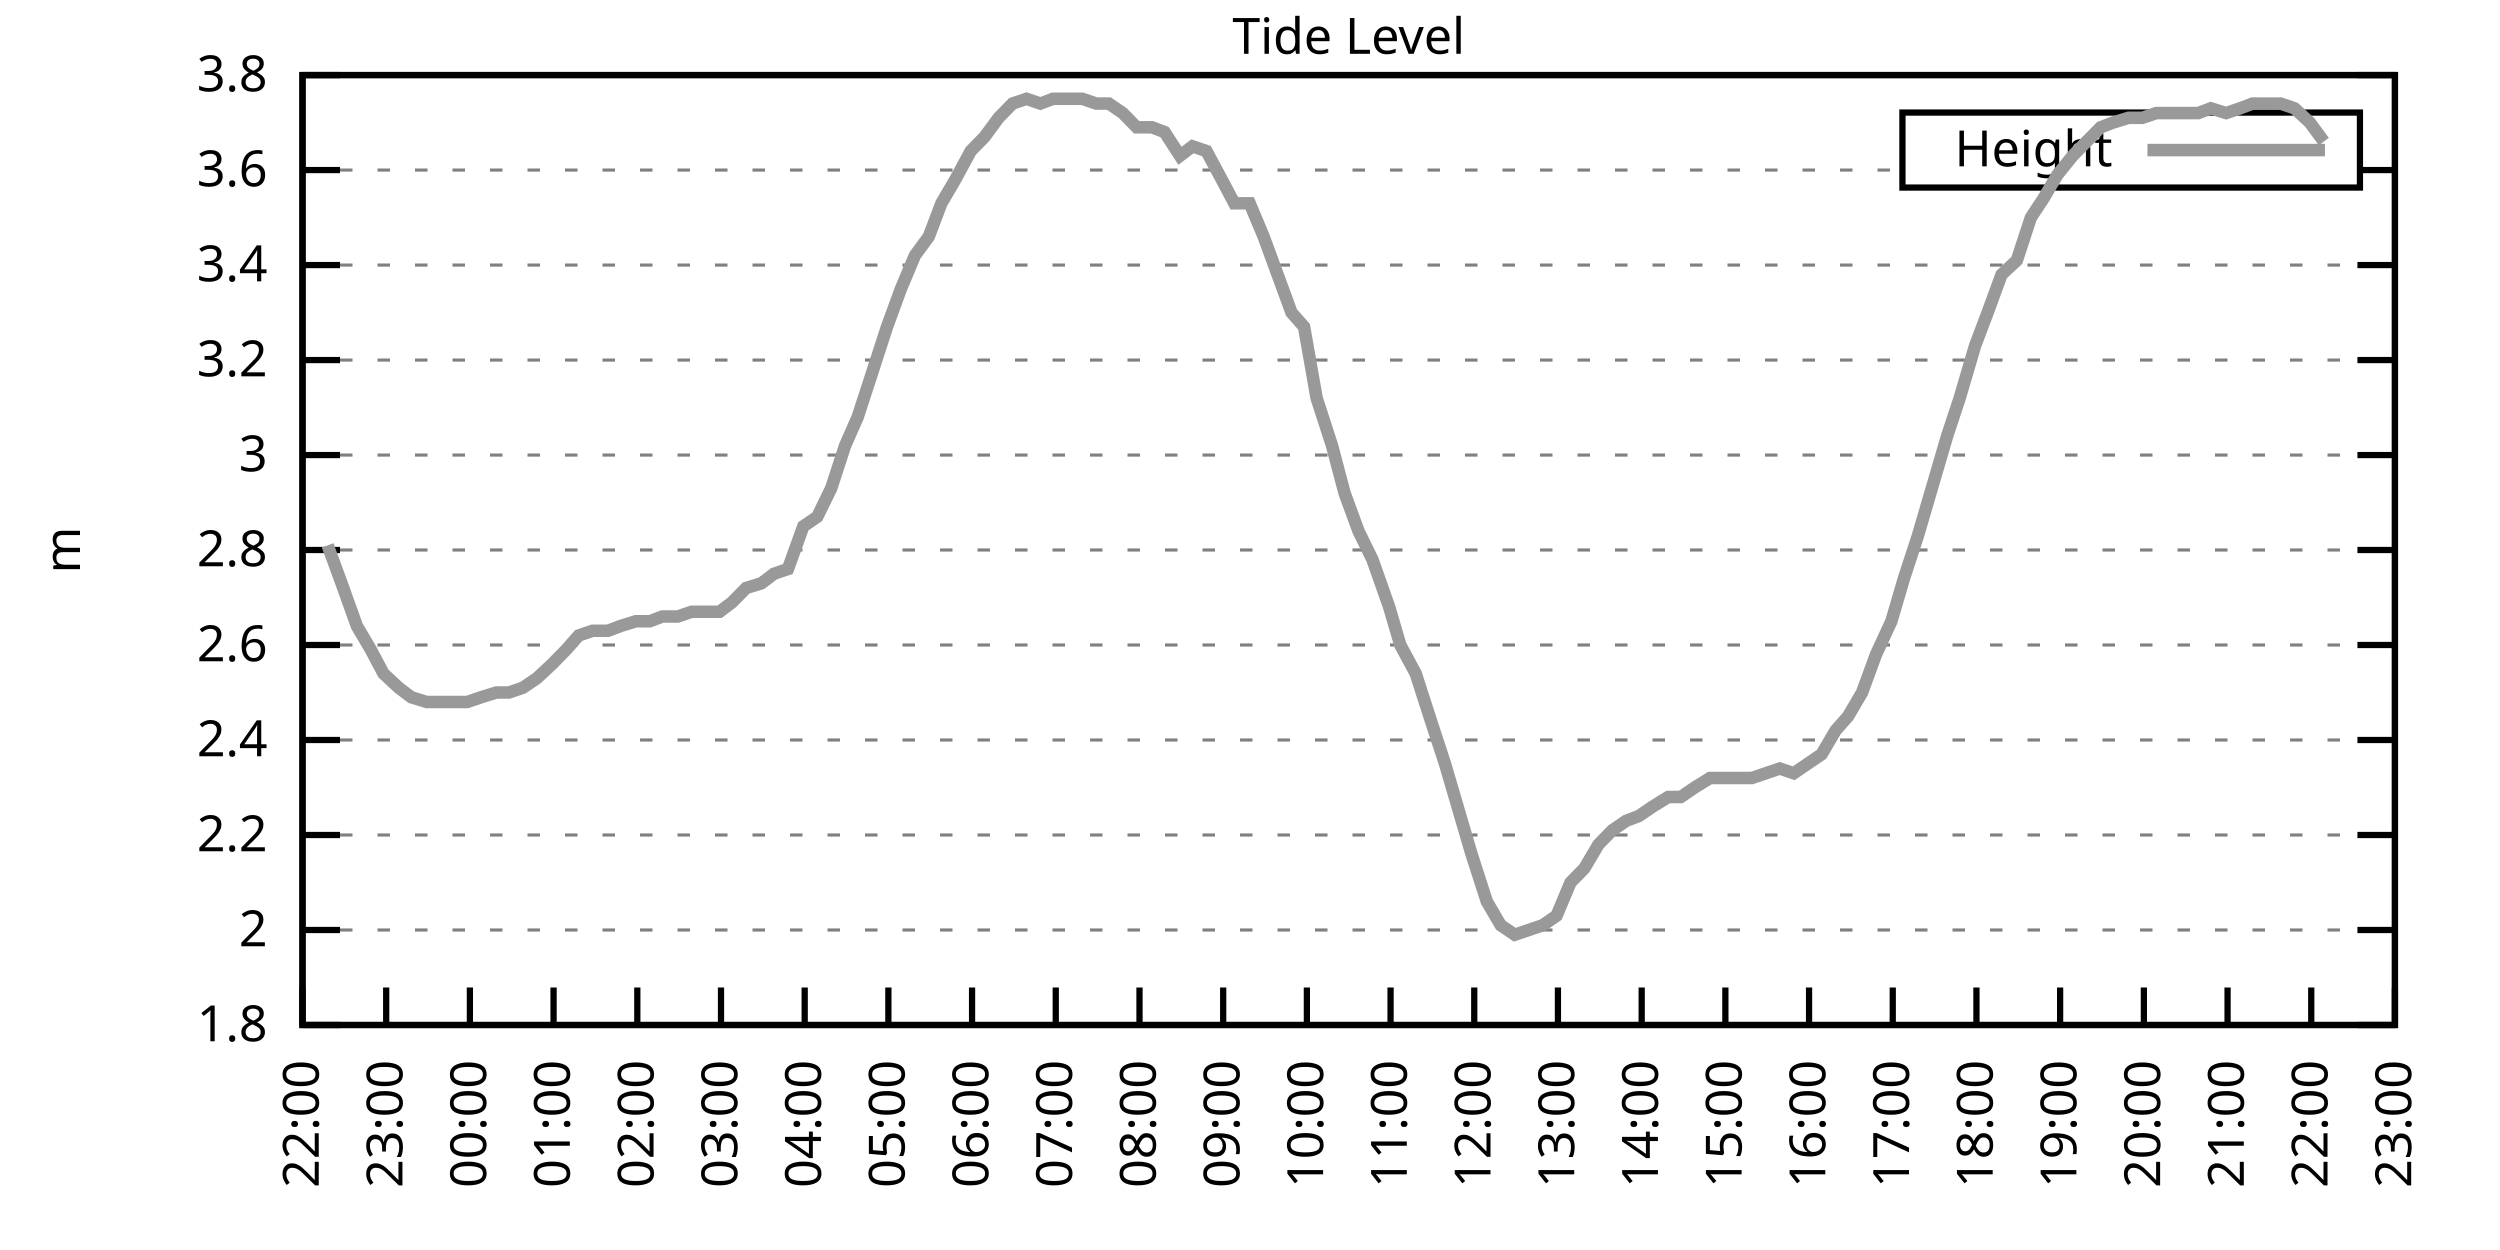
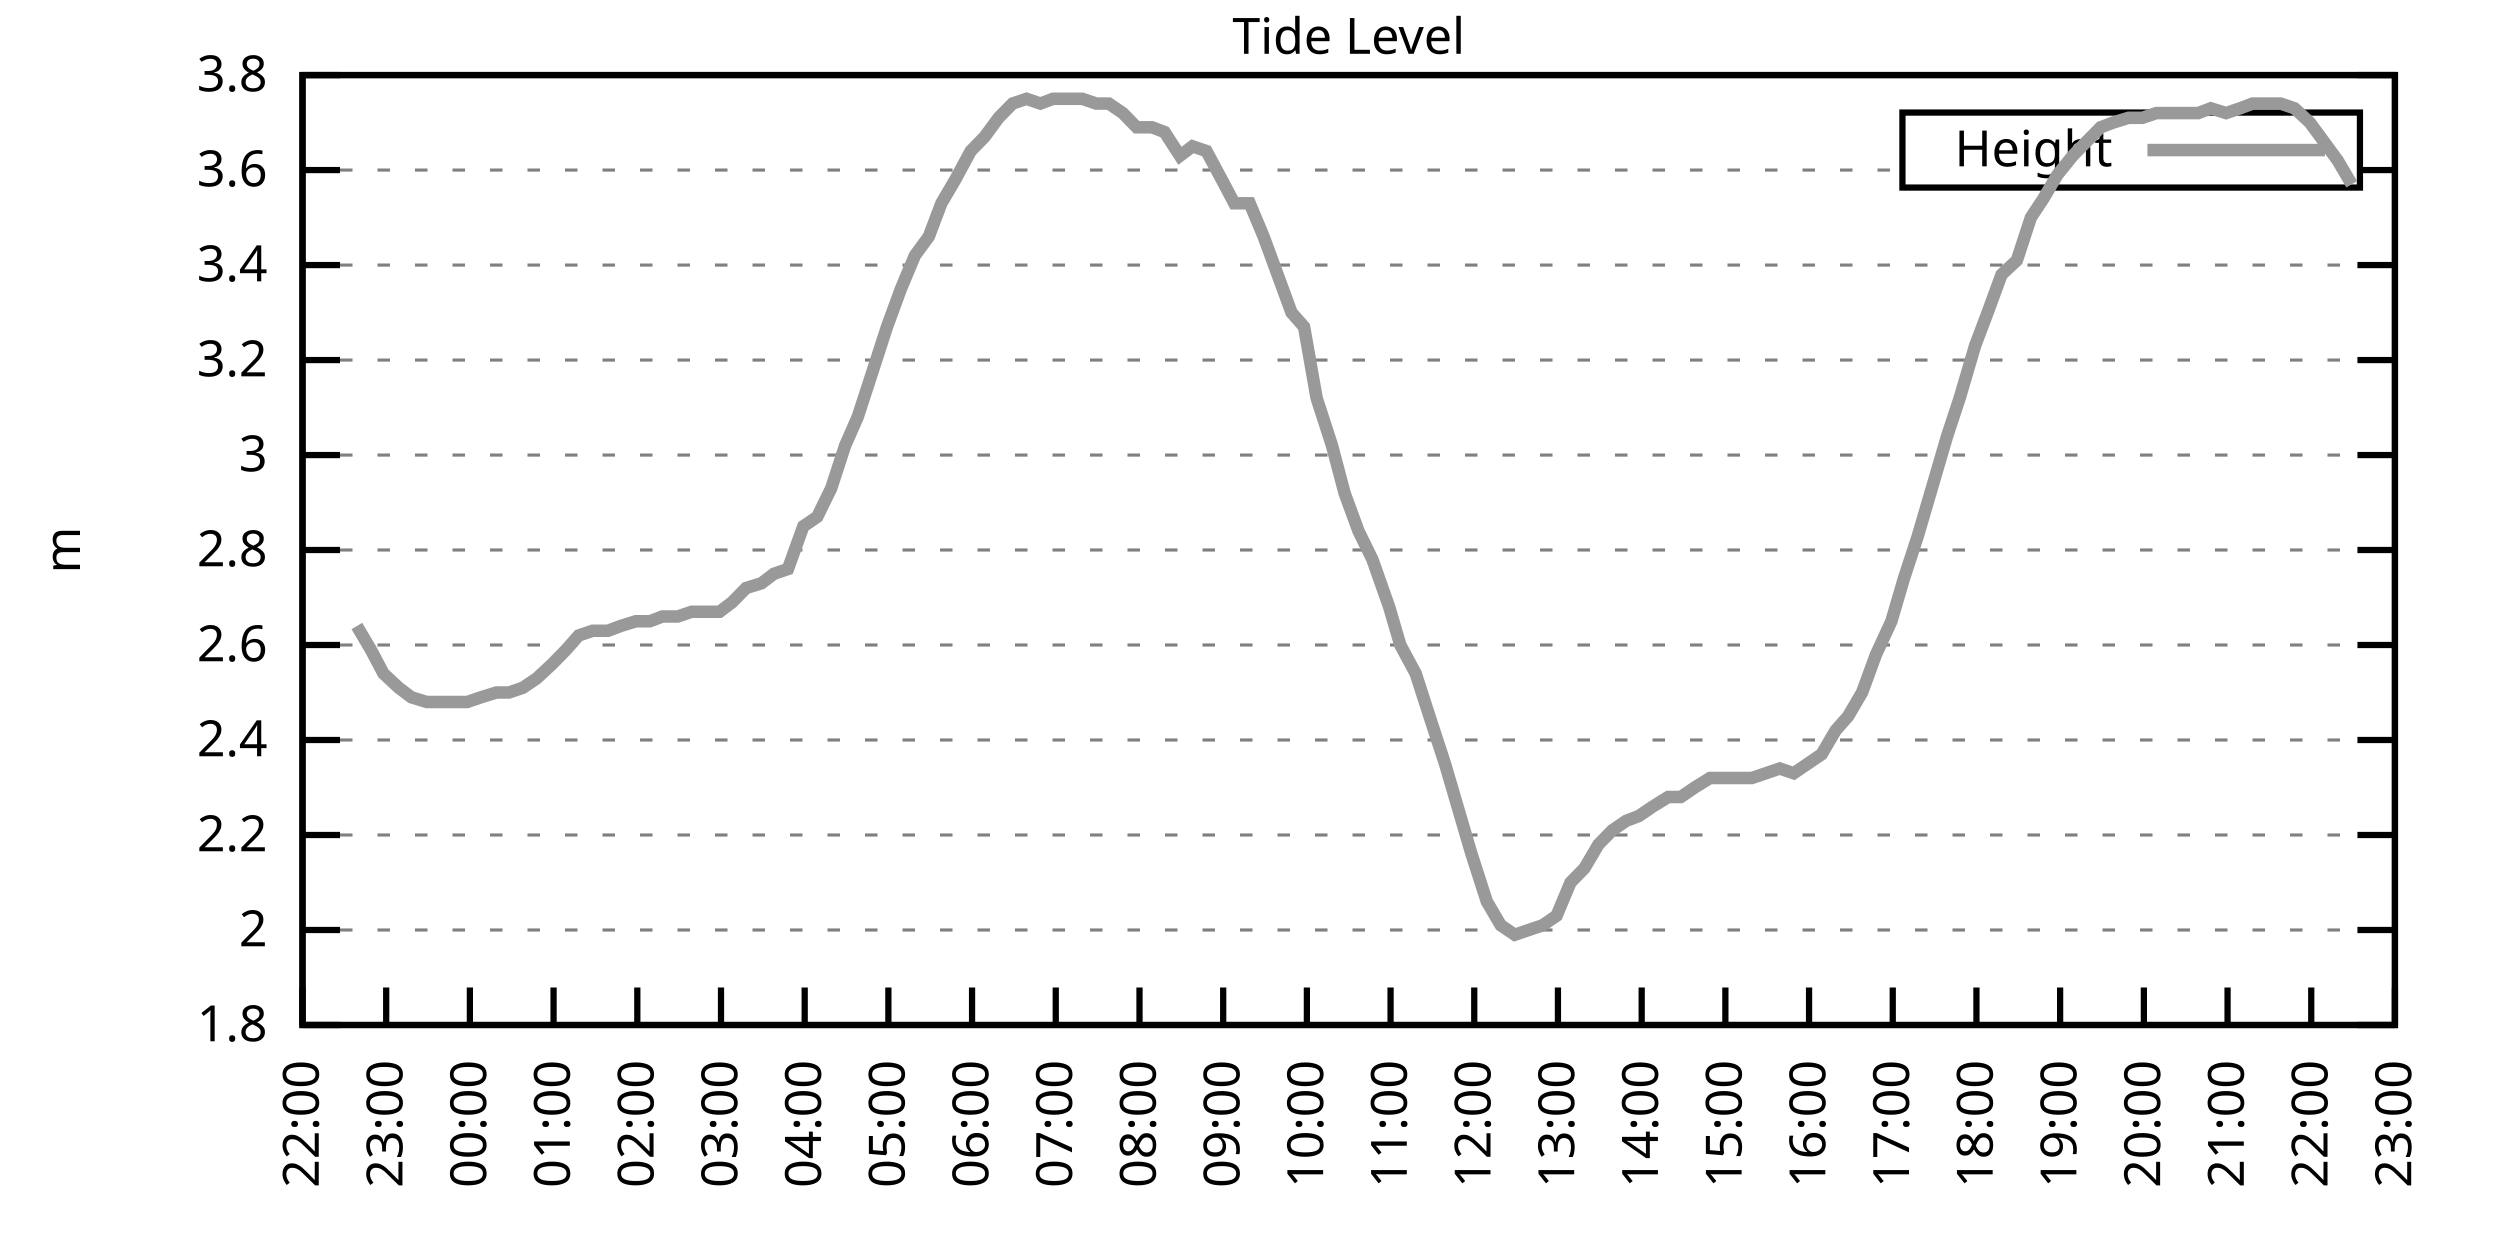
<svg xmlns="http://www.w3.org/2000/svg" xmlns:xlink="http://www.w3.org/1999/xlink" width="400" height="200" viewBox="0 0 400 200">
  <g id="gnuplot_canvas">
    <rect x="0" y="0" width="400" height="200" fill="none" />
    <defs>
      <circle id="gpDot" r="0.5" stroke-width="0.5" stroke="currentColor" />
      <path id="gpPt0" stroke-width="0.333" stroke="currentColor" d="M-1,0 h2 M0,-1 v2" />
      <path id="gpPt1" stroke-width="0.333" stroke="currentColor" d="M-1,-1 L1,1 M1,-1 L-1,1" />
      <path id="gpPt2" stroke-width="0.333" stroke="currentColor" d="M-1,0 L1,0 M0,-1 L0,1 M-1,-1 L1,1 M-1,1 L1,-1" />
      <rect id="gpPt3" stroke-width="0.333" stroke="currentColor" x="-1" y="-1" width="2" height="2" />
      <rect id="gpPt4" stroke-width="0.333" stroke="currentColor" fill="currentColor" x="-1" y="-1" width="2" height="2" />
      <circle id="gpPt5" stroke-width="0.333" stroke="currentColor" cx="0" cy="0" r="1" />
      <use xlink:href="#gpPt5" id="gpPt6" fill="currentColor" stroke="none" />
      <path id="gpPt7" stroke-width="0.333" stroke="currentColor" d="M0,-1.33 L-1.33,0.67 L1.33,0.67 z" />
      <use xlink:href="#gpPt7" id="gpPt8" fill="currentColor" stroke="none" />
      <use xlink:href="#gpPt7" id="gpPt9" stroke="currentColor" transform="rotate(180)" />
      <use xlink:href="#gpPt9" id="gpPt10" fill="currentColor" stroke="none" />
      <use xlink:href="#gpPt3" id="gpPt11" stroke="currentColor" transform="rotate(45)" />
      <use xlink:href="#gpPt11" id="gpPt12" fill="currentColor" stroke="none" />
      <path id="gpPt13" stroke-width="0.333" stroke="currentColor" d="M0,1.330 L1.265,0.411 L0.782,-1.067 L-0.782,-1.076 L-1.265,0.411 z" />
      <use xlink:href="#gpPt13" id="gpPt14" fill="currentColor" stroke="none" />
      <filter id="textbox" filterUnits="objectBoundingBox" x="0" y="0" height="1" width="1">
        <feFlood flood-color="white" flood-opacity="1" result="bgnd" />
        <feComposite in="SourceGraphic" in2="bgnd" operator="atop" />
      </filter>
      <filter id="greybox" filterUnits="objectBoundingBox" x="0" y="0" height="1" width="1">
        <feFlood flood-color="lightgrey" flood-opacity="1" result="grey" />
        <feComposite in="SourceGraphic" in2="grey" operator="atop" />
      </filter>
    </defs>
    <g fill="none" color="white" stroke="currentColor" stroke-width="1.00" stroke-linecap="butt" stroke-linejoin="miter">
</g>
    <g fill="none" color="black" stroke="currentColor" stroke-width="1.00" stroke-linecap="butt" stroke-linejoin="miter">
      <g stroke="none" shape-rendering="crispEdges">
        <polygon fill="rgb(255, 255, 255)" points="48.40,164.00 383.18,164.00 383.18,12.02 48.40,12.02 " />
      </g>
    </g>
    <g fill="none" color="black" stroke="currentColor" stroke-width="1.00" stroke-linecap="butt" stroke-linejoin="miter">
</g>
    <g fill="none" color="black" stroke="black" stroke-width="0.50" stroke-linecap="butt" stroke-linejoin="miter">
</g>
    <g fill="none" color="gray" stroke="currentColor" stroke-width="0.50" stroke-linecap="butt" stroke-linejoin="miter">
      <path stroke="gray" stroke-dasharray="2,4" class="gridline" d="M48.40,164.00 L383.19,164.00  " />
    </g>
    <g fill="none" color="gray" stroke="gray" stroke-width="1.00" stroke-linecap="butt" stroke-linejoin="miter">
</g>
    <g fill="none" color="black" stroke="currentColor" stroke-width="1.00" stroke-linecap="butt" stroke-linejoin="miter">
      <path stroke="black" d="M48.40,164.00 L54.40,164.00 M383.19,164.00 L377.19,164.00  " />
      <g transform="translate(42.80,166.60)" stroke="none" fill="black" font-family="Sans" font-size="8.00" text-anchor="end">
        <text>
          <tspan font-family="Sans"> 1.8</tspan>
        </text>
      </g>
    </g>
    <g fill="none" color="black" stroke="currentColor" stroke-width="1.00" stroke-linecap="butt" stroke-linejoin="miter">
</g>
    <g fill="none" color="black" stroke="black" stroke-width="0.50" stroke-linecap="butt" stroke-linejoin="miter">
</g>
    <g fill="none" color="gray" stroke="currentColor" stroke-width="0.50" stroke-linecap="butt" stroke-linejoin="miter">
      <path stroke="gray" stroke-dasharray="2,4" class="gridline" d="M48.40,148.80 L383.19,148.80  " />
    </g>
    <g fill="none" color="gray" stroke="gray" stroke-width="1.00" stroke-linecap="butt" stroke-linejoin="miter">
</g>
    <g fill="none" color="black" stroke="currentColor" stroke-width="1.00" stroke-linecap="butt" stroke-linejoin="miter">
      <path stroke="black" d="M48.40,148.80 L54.40,148.80 M383.19,148.80 L377.19,148.80  " />
      <g transform="translate(42.80,151.40)" stroke="none" fill="black" font-family="Sans" font-size="8.00" text-anchor="end">
        <text>
          <tspan font-family="Sans"> 2</tspan>
        </text>
      </g>
    </g>
    <g fill="none" color="black" stroke="currentColor" stroke-width="1.00" stroke-linecap="butt" stroke-linejoin="miter">
</g>
    <g fill="none" color="black" stroke="black" stroke-width="0.50" stroke-linecap="butt" stroke-linejoin="miter">
</g>
    <g fill="none" color="gray" stroke="currentColor" stroke-width="0.50" stroke-linecap="butt" stroke-linejoin="miter">
      <path stroke="gray" stroke-dasharray="2,4" class="gridline" d="M48.40,133.60 L383.19,133.60  " />
    </g>
    <g fill="none" color="gray" stroke="gray" stroke-width="1.00" stroke-linecap="butt" stroke-linejoin="miter">
</g>
    <g fill="none" color="black" stroke="currentColor" stroke-width="1.00" stroke-linecap="butt" stroke-linejoin="miter">
      <path stroke="black" d="M48.40,133.60 L54.40,133.60 M383.19,133.60 L377.19,133.60  " />
      <g transform="translate(42.80,136.20)" stroke="none" fill="black" font-family="Sans" font-size="8.00" text-anchor="end">
        <text>
          <tspan font-family="Sans"> 2.2</tspan>
        </text>
      </g>
    </g>
    <g fill="none" color="black" stroke="currentColor" stroke-width="1.00" stroke-linecap="butt" stroke-linejoin="miter">
</g>
    <g fill="none" color="black" stroke="black" stroke-width="0.50" stroke-linecap="butt" stroke-linejoin="miter">
</g>
    <g fill="none" color="gray" stroke="currentColor" stroke-width="0.50" stroke-linecap="butt" stroke-linejoin="miter">
      <path stroke="gray" stroke-dasharray="2,4" class="gridline" d="M48.40,118.40 L383.19,118.40  " />
    </g>
    <g fill="none" color="gray" stroke="gray" stroke-width="1.00" stroke-linecap="butt" stroke-linejoin="miter">
</g>
    <g fill="none" color="black" stroke="currentColor" stroke-width="1.00" stroke-linecap="butt" stroke-linejoin="miter">
      <path stroke="black" d="M48.40,118.40 L54.40,118.40 M383.19,118.40 L377.19,118.40  " />
      <g transform="translate(42.80,121.00)" stroke="none" fill="black" font-family="Sans" font-size="8.00" text-anchor="end">
        <text>
          <tspan font-family="Sans"> 2.4</tspan>
        </text>
      </g>
    </g>
    <g fill="none" color="black" stroke="currentColor" stroke-width="1.00" stroke-linecap="butt" stroke-linejoin="miter">
</g>
    <g fill="none" color="black" stroke="black" stroke-width="0.50" stroke-linecap="butt" stroke-linejoin="miter">
</g>
    <g fill="none" color="gray" stroke="currentColor" stroke-width="0.50" stroke-linecap="butt" stroke-linejoin="miter">
      <path stroke="gray" stroke-dasharray="2,4" class="gridline" d="M48.40,103.20 L383.19,103.20  " />
    </g>
    <g fill="none" color="gray" stroke="gray" stroke-width="1.00" stroke-linecap="butt" stroke-linejoin="miter">
</g>
    <g fill="none" color="black" stroke="currentColor" stroke-width="1.00" stroke-linecap="butt" stroke-linejoin="miter">
      <path stroke="black" d="M48.40,103.20 L54.40,103.20 M383.19,103.20 L377.19,103.20  " />
      <g transform="translate(42.80,105.80)" stroke="none" fill="black" font-family="Sans" font-size="8.00" text-anchor="end">
        <text>
          <tspan font-family="Sans"> 2.6</tspan>
        </text>
      </g>
    </g>
    <g fill="none" color="black" stroke="currentColor" stroke-width="1.00" stroke-linecap="butt" stroke-linejoin="miter">
</g>
    <g fill="none" color="black" stroke="black" stroke-width="0.50" stroke-linecap="butt" stroke-linejoin="miter">
</g>
    <g fill="none" color="gray" stroke="currentColor" stroke-width="0.50" stroke-linecap="butt" stroke-linejoin="miter">
      <path stroke="gray" stroke-dasharray="2,4" class="gridline" d="M48.40,88.00 L383.19,88.00  " />
    </g>
    <g fill="none" color="gray" stroke="gray" stroke-width="1.00" stroke-linecap="butt" stroke-linejoin="miter">
</g>
    <g fill="none" color="black" stroke="currentColor" stroke-width="1.00" stroke-linecap="butt" stroke-linejoin="miter">
      <path stroke="black" d="M48.40,88.00 L54.40,88.00 M383.19,88.00 L377.19,88.00  " />
      <g transform="translate(42.80,90.60)" stroke="none" fill="black" font-family="Sans" font-size="8.00" text-anchor="end">
        <text>
          <tspan font-family="Sans"> 2.8</tspan>
        </text>
      </g>
    </g>
    <g fill="none" color="black" stroke="currentColor" stroke-width="1.00" stroke-linecap="butt" stroke-linejoin="miter">
</g>
    <g fill="none" color="black" stroke="black" stroke-width="0.50" stroke-linecap="butt" stroke-linejoin="miter">
</g>
    <g fill="none" color="gray" stroke="currentColor" stroke-width="0.50" stroke-linecap="butt" stroke-linejoin="miter">
      <path stroke="gray" stroke-dasharray="2,4" class="gridline" d="M48.40,72.81 L383.19,72.81  " />
    </g>
    <g fill="none" color="gray" stroke="gray" stroke-width="1.00" stroke-linecap="butt" stroke-linejoin="miter">
</g>
    <g fill="none" color="black" stroke="currentColor" stroke-width="1.00" stroke-linecap="butt" stroke-linejoin="miter">
      <path stroke="black" d="M48.40,72.81 L54.40,72.81 M383.19,72.81 L377.19,72.81  " />
      <g transform="translate(42.80,75.41)" stroke="none" fill="black" font-family="Sans" font-size="8.00" text-anchor="end">
        <text>
          <tspan font-family="Sans"> 3</tspan>
        </text>
      </g>
    </g>
    <g fill="none" color="black" stroke="currentColor" stroke-width="1.00" stroke-linecap="butt" stroke-linejoin="miter">
</g>
    <g fill="none" color="black" stroke="black" stroke-width="0.50" stroke-linecap="butt" stroke-linejoin="miter">
</g>
    <g fill="none" color="gray" stroke="currentColor" stroke-width="0.50" stroke-linecap="butt" stroke-linejoin="miter">
      <path stroke="gray" stroke-dasharray="2,4" class="gridline" d="M48.40,57.61 L383.19,57.61  " />
    </g>
    <g fill="none" color="gray" stroke="gray" stroke-width="1.00" stroke-linecap="butt" stroke-linejoin="miter">
</g>
    <g fill="none" color="black" stroke="currentColor" stroke-width="1.00" stroke-linecap="butt" stroke-linejoin="miter">
      <path stroke="black" d="M48.40,57.61 L54.40,57.61 M383.19,57.61 L377.19,57.61  " />
      <g transform="translate(42.80,60.21)" stroke="none" fill="black" font-family="Sans" font-size="8.00" text-anchor="end">
        <text>
          <tspan font-family="Sans"> 3.2</tspan>
        </text>
      </g>
    </g>
    <g fill="none" color="black" stroke="currentColor" stroke-width="1.00" stroke-linecap="butt" stroke-linejoin="miter">
</g>
    <g fill="none" color="black" stroke="black" stroke-width="0.50" stroke-linecap="butt" stroke-linejoin="miter">
</g>
    <g fill="none" color="gray" stroke="currentColor" stroke-width="0.50" stroke-linecap="butt" stroke-linejoin="miter">
      <path stroke="gray" stroke-dasharray="2,4" class="gridline" d="M48.40,42.41 L383.19,42.41  " />
    </g>
    <g fill="none" color="gray" stroke="gray" stroke-width="1.00" stroke-linecap="butt" stroke-linejoin="miter">
</g>
    <g fill="none" color="black" stroke="currentColor" stroke-width="1.00" stroke-linecap="butt" stroke-linejoin="miter">
      <path stroke="black" d="M48.40,42.41 L54.40,42.41 M383.19,42.41 L377.19,42.41  " />
      <g transform="translate(42.80,45.01)" stroke="none" fill="black" font-family="Sans" font-size="8.00" text-anchor="end">
        <text>
          <tspan font-family="Sans"> 3.4</tspan>
        </text>
      </g>
    </g>
    <g fill="none" color="black" stroke="currentColor" stroke-width="1.00" stroke-linecap="butt" stroke-linejoin="miter">
</g>
    <g fill="none" color="black" stroke="black" stroke-width="0.50" stroke-linecap="butt" stroke-linejoin="miter">
</g>
    <g fill="none" color="gray" stroke="currentColor" stroke-width="0.50" stroke-linecap="butt" stroke-linejoin="miter">
      <path stroke="gray" stroke-dasharray="2,4" class="gridline" d="M48.40,27.21 L304.39,27.21 M377.59,27.21 L383.19,27.21  " />
    </g>
    <g fill="none" color="gray" stroke="gray" stroke-width="1.00" stroke-linecap="butt" stroke-linejoin="miter">
</g>
    <g fill="none" color="black" stroke="currentColor" stroke-width="1.00" stroke-linecap="butt" stroke-linejoin="miter">
      <path stroke="black" d="M48.40,27.21 L54.40,27.21 M383.19,27.21 L377.19,27.21  " />
      <g transform="translate(42.80,29.81)" stroke="none" fill="black" font-family="Sans" font-size="8.00" text-anchor="end">
        <text>
          <tspan font-family="Sans"> 3.6</tspan>
        </text>
      </g>
    </g>
    <g fill="none" color="black" stroke="currentColor" stroke-width="1.00" stroke-linecap="butt" stroke-linejoin="miter">
</g>
    <g fill="none" color="black" stroke="black" stroke-width="0.50" stroke-linecap="butt" stroke-linejoin="miter">
</g>
    <g fill="none" color="gray" stroke="currentColor" stroke-width="0.50" stroke-linecap="butt" stroke-linejoin="miter">
      <path stroke="gray" stroke-dasharray="2,4" class="gridline" d="M48.40,12.01 L383.19,12.01  " />
    </g>
    <g fill="none" color="gray" stroke="gray" stroke-width="1.00" stroke-linecap="butt" stroke-linejoin="miter">
</g>
    <g fill="none" color="black" stroke="currentColor" stroke-width="1.00" stroke-linecap="butt" stroke-linejoin="miter">
      <path stroke="black" d="M48.40,12.01 L54.40,12.01 M383.19,12.01 L377.19,12.01  " />
      <g transform="translate(42.80,14.61)" stroke="none" fill="black" font-family="Sans" font-size="8.00" text-anchor="end">
        <text>
          <tspan font-family="Sans"> 3.8</tspan>
        </text>
      </g>
    </g>
    <g fill="none" color="black" stroke="currentColor" stroke-width="1.00" stroke-linecap="butt" stroke-linejoin="miter">
      <path stroke="black" d="M48.40,164.00 L48.40,158.00  " />
      <g transform="translate(51.00,169.60) rotate(270.00)" stroke="none" fill="black" font-family="Sans" font-size="8.00" text-anchor="end">
        <text>
          <tspan font-family="Sans">22:00</tspan>
        </text>
      </g>
    </g>
    <g fill="none" color="black" stroke="currentColor" stroke-width="1.00" stroke-linecap="butt" stroke-linejoin="miter">
      <path stroke="black" d="M61.79,164.00 L61.79,158.00  " />
      <g transform="translate(64.39,169.60) rotate(270.00)" stroke="none" fill="black" font-family="Sans" font-size="8.00" text-anchor="end">
        <text>
          <tspan font-family="Sans">23:00</tspan>
        </text>
      </g>
    </g>
    <g fill="none" color="black" stroke="currentColor" stroke-width="1.00" stroke-linecap="butt" stroke-linejoin="miter">
      <path stroke="black" d="M75.18,164.00 L75.18,158.00  " />
      <g transform="translate(77.78,169.60) rotate(270.00)" stroke="none" fill="black" font-family="Sans" font-size="8.00" text-anchor="end">
        <text>
          <tspan font-family="Sans">00:00</tspan>
        </text>
      </g>
    </g>
    <g fill="none" color="black" stroke="currentColor" stroke-width="1.00" stroke-linecap="butt" stroke-linejoin="miter">
      <path stroke="black" d="M88.57,164.00 L88.57,158.00  " />
      <g transform="translate(91.17,169.60) rotate(270.00)" stroke="none" fill="black" font-family="Sans" font-size="8.00" text-anchor="end">
        <text>
          <tspan font-family="Sans">01:00</tspan>
        </text>
      </g>
    </g>
    <g fill="none" color="black" stroke="currentColor" stroke-width="1.00" stroke-linecap="butt" stroke-linejoin="miter">
      <path stroke="black" d="M101.97,164.00 L101.97,158.00  " />
      <g transform="translate(104.57,169.60) rotate(270.00)" stroke="none" fill="black" font-family="Sans" font-size="8.00" text-anchor="end">
        <text>
          <tspan font-family="Sans">02:00</tspan>
        </text>
      </g>
    </g>
    <g fill="none" color="black" stroke="currentColor" stroke-width="1.00" stroke-linecap="butt" stroke-linejoin="miter">
      <path stroke="black" d="M115.36,164.00 L115.36,158.00  " />
      <g transform="translate(117.96,169.60) rotate(270.00)" stroke="none" fill="black" font-family="Sans" font-size="8.00" text-anchor="end">
        <text>
          <tspan font-family="Sans">03:00</tspan>
        </text>
      </g>
    </g>
    <g fill="none" color="black" stroke="currentColor" stroke-width="1.00" stroke-linecap="butt" stroke-linejoin="miter">
      <path stroke="black" d="M128.75,164.00 L128.75,158.00  " />
      <g transform="translate(131.35,169.60) rotate(270.00)" stroke="none" fill="black" font-family="Sans" font-size="8.00" text-anchor="end">
        <text>
          <tspan font-family="Sans">04:00</tspan>
        </text>
      </g>
    </g>
    <g fill="none" color="black" stroke="currentColor" stroke-width="1.00" stroke-linecap="butt" stroke-linejoin="miter">
      <path stroke="black" d="M142.14,164.00 L142.14,158.00  " />
      <g transform="translate(144.74,169.60) rotate(270.00)" stroke="none" fill="black" font-family="Sans" font-size="8.00" text-anchor="end">
        <text>
          <tspan font-family="Sans">05:00</tspan>
        </text>
      </g>
    </g>
    <g fill="none" color="black" stroke="currentColor" stroke-width="1.00" stroke-linecap="butt" stroke-linejoin="miter">
      <path stroke="black" d="M155.53,164.00 L155.53,158.00  " />
      <g transform="translate(158.13,169.60) rotate(270.00)" stroke="none" fill="black" font-family="Sans" font-size="8.00" text-anchor="end">
        <text>
          <tspan font-family="Sans">06:00</tspan>
        </text>
      </g>
    </g>
    <g fill="none" color="black" stroke="currentColor" stroke-width="1.00" stroke-linecap="butt" stroke-linejoin="miter">
      <path stroke="black" d="M168.92,164.00 L168.92,158.00  " />
      <g transform="translate(171.52,169.60) rotate(270.00)" stroke="none" fill="black" font-family="Sans" font-size="8.00" text-anchor="end">
        <text>
          <tspan font-family="Sans">07:00</tspan>
        </text>
      </g>
    </g>
    <g fill="none" color="black" stroke="currentColor" stroke-width="1.00" stroke-linecap="butt" stroke-linejoin="miter">
      <path stroke="black" d="M182.32,164.00 L182.32,158.00  " />
      <g transform="translate(184.92,169.60) rotate(270.00)" stroke="none" fill="black" font-family="Sans" font-size="8.00" text-anchor="end">
        <text>
          <tspan font-family="Sans">08:00</tspan>
        </text>
      </g>
    </g>
    <g fill="none" color="black" stroke="currentColor" stroke-width="1.00" stroke-linecap="butt" stroke-linejoin="miter">
      <path stroke="black" d="M195.71,164.00 L195.71,158.00  " />
      <g transform="translate(198.31,169.60) rotate(270.00)" stroke="none" fill="black" font-family="Sans" font-size="8.00" text-anchor="end">
        <text>
          <tspan font-family="Sans">09:00</tspan>
        </text>
      </g>
    </g>
    <g fill="none" color="black" stroke="currentColor" stroke-width="1.00" stroke-linecap="butt" stroke-linejoin="miter">
      <path stroke="black" d="M209.10,164.00 L209.10,158.00  " />
      <g transform="translate(211.70,169.60) rotate(270.00)" stroke="none" fill="black" font-family="Sans" font-size="8.00" text-anchor="end">
        <text>
          <tspan font-family="Sans">10:00</tspan>
        </text>
      </g>
    </g>
    <g fill="none" color="black" stroke="currentColor" stroke-width="1.00" stroke-linecap="butt" stroke-linejoin="miter">
      <path stroke="black" d="M222.49,164.00 L222.49,158.00  " />
      <g transform="translate(225.09,169.60) rotate(270.00)" stroke="none" fill="black" font-family="Sans" font-size="8.00" text-anchor="end">
        <text>
          <tspan font-family="Sans">11:00</tspan>
        </text>
      </g>
    </g>
    <g fill="none" color="black" stroke="currentColor" stroke-width="1.00" stroke-linecap="butt" stroke-linejoin="miter">
      <path stroke="black" d="M235.88,164.00 L235.88,158.00  " />
      <g transform="translate(238.48,169.60) rotate(270.00)" stroke="none" fill="black" font-family="Sans" font-size="8.00" text-anchor="end">
        <text>
          <tspan font-family="Sans">12:00</tspan>
        </text>
      </g>
    </g>
    <g fill="none" color="black" stroke="currentColor" stroke-width="1.00" stroke-linecap="butt" stroke-linejoin="miter">
      <path stroke="black" d="M249.27,164.00 L249.27,158.00  " />
      <g transform="translate(251.87,169.60) rotate(270.00)" stroke="none" fill="black" font-family="Sans" font-size="8.00" text-anchor="end">
        <text>
          <tspan font-family="Sans">13:00</tspan>
        </text>
      </g>
    </g>
    <g fill="none" color="black" stroke="currentColor" stroke-width="1.00" stroke-linecap="butt" stroke-linejoin="miter">
      <path stroke="black" d="M262.67,164.00 L262.67,158.00  " />
      <g transform="translate(265.27,169.60) rotate(270.00)" stroke="none" fill="black" font-family="Sans" font-size="8.00" text-anchor="end">
        <text>
          <tspan font-family="Sans">14:00</tspan>
        </text>
      </g>
    </g>
    <g fill="none" color="black" stroke="currentColor" stroke-width="1.00" stroke-linecap="butt" stroke-linejoin="miter">
      <path stroke="black" d="M276.06,164.00 L276.06,158.00  " />
      <g transform="translate(278.66,169.60) rotate(270.00)" stroke="none" fill="black" font-family="Sans" font-size="8.00" text-anchor="end">
        <text>
          <tspan font-family="Sans">15:00</tspan>
        </text>
      </g>
    </g>
    <g fill="none" color="black" stroke="currentColor" stroke-width="1.00" stroke-linecap="butt" stroke-linejoin="miter">
      <path stroke="black" d="M289.45,164.00 L289.45,158.00  " />
      <g transform="translate(292.05,169.60) rotate(270.00)" stroke="none" fill="black" font-family="Sans" font-size="8.00" text-anchor="end">
        <text>
          <tspan font-family="Sans">16:00</tspan>
        </text>
      </g>
    </g>
    <g fill="none" color="black" stroke="currentColor" stroke-width="1.00" stroke-linecap="butt" stroke-linejoin="miter">
      <path stroke="black" d="M302.84,164.00 L302.84,158.00  " />
      <g transform="translate(305.44,169.60) rotate(270.00)" stroke="none" fill="black" font-family="Sans" font-size="8.00" text-anchor="end">
        <text>
          <tspan font-family="Sans">17:00</tspan>
        </text>
      </g>
    </g>
    <g fill="none" color="black" stroke="currentColor" stroke-width="1.00" stroke-linecap="butt" stroke-linejoin="miter">
      <path stroke="black" d="M316.23,164.00 L316.23,158.00  " />
      <g transform="translate(318.83,169.60) rotate(270.00)" stroke="none" fill="black" font-family="Sans" font-size="8.00" text-anchor="end">
        <text>
          <tspan font-family="Sans">18:00</tspan>
        </text>
      </g>
    </g>
    <g fill="none" color="black" stroke="currentColor" stroke-width="1.00" stroke-linecap="butt" stroke-linejoin="miter">
      <path stroke="black" d="M329.62,164.00 L329.62,158.00  " />
      <g transform="translate(332.22,169.60) rotate(270.00)" stroke="none" fill="black" font-family="Sans" font-size="8.00" text-anchor="end">
        <text>
          <tspan font-family="Sans">19:00</tspan>
        </text>
      </g>
    </g>
    <g fill="none" color="black" stroke="currentColor" stroke-width="1.00" stroke-linecap="butt" stroke-linejoin="miter">
      <path stroke="black" d="M343.02,164.00 L343.02,158.00  " />
      <g transform="translate(345.62,169.60) rotate(270.00)" stroke="none" fill="black" font-family="Sans" font-size="8.00" text-anchor="end">
        <text>
          <tspan font-family="Sans">20:00</tspan>
        </text>
      </g>
    </g>
    <g fill="none" color="black" stroke="currentColor" stroke-width="1.00" stroke-linecap="butt" stroke-linejoin="miter">
      <path stroke="black" d="M356.41,164.00 L356.41,158.00  " />
      <g transform="translate(359.01,169.60) rotate(270.00)" stroke="none" fill="black" font-family="Sans" font-size="8.00" text-anchor="end">
        <text>
          <tspan font-family="Sans">21:00</tspan>
        </text>
      </g>
    </g>
    <g fill="none" color="black" stroke="currentColor" stroke-width="1.00" stroke-linecap="butt" stroke-linejoin="miter">
      <path stroke="black" d="M369.80,164.00 L369.80,158.00  " />
      <g transform="translate(372.40,169.60) rotate(270.00)" stroke="none" fill="black" font-family="Sans" font-size="8.00" text-anchor="end">
        <text>
          <tspan font-family="Sans">22:00</tspan>
        </text>
      </g>
    </g>
    <g fill="none" color="black" stroke="currentColor" stroke-width="1.00" stroke-linecap="butt" stroke-linejoin="miter">
      <path stroke="black" d="M383.19,164.00 L383.19,158.00  " />
      <g transform="translate(385.79,169.60) rotate(270.00)" stroke="none" fill="black" font-family="Sans" font-size="8.00" text-anchor="end">
        <text>
          <tspan font-family="Sans">23:00</tspan>
        </text>
      </g>
    </g>
    <g fill="none" color="black" stroke="currentColor" stroke-width="1.00" stroke-linecap="butt" stroke-linejoin="miter">
</g>
    <g fill="none" color="black" stroke="currentColor" stroke-width="1.00" stroke-linecap="butt" stroke-linejoin="miter">
      <path stroke="black" d="M48.40,12.01 L48.40,164.00 L383.19,164.00 L383.19,12.01 L48.40,12.01 Z  " />
    </g>
    <g fill="none" color="black" stroke="currentColor" stroke-width="1.00" stroke-linecap="butt" stroke-linejoin="miter">
</g>
    <g fill="none" color="black" stroke="currentColor" stroke-width="1.00" stroke-linecap="butt" stroke-linejoin="miter">
      <path stroke="black" d="M304.39,30.01 L304.39,18.01 L377.59,18.01 L377.59,30.01 L304.39,30.01 Z  " />
    </g>
    <g id="Tide_level_plot_1">
      <g fill="none" color="white" stroke="black" stroke-width="2.00" stroke-linecap="butt" stroke-linejoin="miter">
</g>
      <g fill="none" color="black" stroke="currentColor" stroke-width="2.00" stroke-linecap="butt" stroke-linejoin="miter">
        <g transform="translate(337.99,26.61)" stroke="none" fill="black" font-family="Sans" font-size="8.00" text-anchor="end">
          <text>
            <tspan font-family="Sans">Height</tspan>
          </text>
        </g>
      </g>
      <g fill="none" color="black" stroke="currentColor" stroke-width="2.00" stroke-linecap="butt" stroke-linejoin="miter">
-         <path stroke="rgb(153, 153, 153)" d="M343.59,24.01 L371.99,24.01 M52.42,87.25 L54.65,93.32 L57.10,100.16 L59.34,103.96 L61.35,107.76 L63.80,110.04   L65.81,111.56 L68.26,112.32 L70.27,112.32 L72.50,112.32 L74.74,112.32 L76.97,111.56 L79.42,110.80 L81.43,110.80   L83.66,110.04 L85.90,108.52 L88.35,106.24 L90.58,103.96 L92.59,101.68 L94.82,100.92 L97.28,100.92 L99.29,100.16   L101.74,99.40 L103.98,99.40 L105.98,98.64 L108.44,98.64 L110.67,97.88 L112.90,97.88 L115.13,97.88 L117.14,96.36   L119.38,94.08 L121.83,93.32 L123.84,91.80 L126.07,91.04 L128.53,84.21 L130.76,82.69 L132.99,78.13 L135.22,71.29   L137.23,66.73 L139.46,59.89 L141.92,52.29 L144.15,46.21 L146.38,40.89 L148.61,37.85 L150.62,32.53 L152.85,28.73   L155.31,24.17 L157.54,21.89 L159.77,18.85 L162.01,16.57 L164.24,15.81 L166.47,16.57 L168.48,15.81 L170.93,15.81   L173.17,15.81 L175.40,16.57 L177.41,16.57 L179.64,18.09 L181.87,20.37 L184.32,20.37 L186.33,21.13 L188.79,24.93   L190.80,23.41 L193.03,24.17 L195.48,28.73 L197.49,32.53 L199.95,32.53 L202.18,37.85 L204.41,43.93 L206.64,50.01   L208.65,52.29 L210.66,63.69 L213.12,71.29 L215.13,78.89 L217.36,84.97 L219.59,89.52 L222.27,97.12 L224.05,103.20   L226.51,107.76 L228.96,115.36 L231.20,122.20 L233.43,129.80 L235.44,136.64 L237.89,144.24 L240.12,148.04 L242.36,149.56   L244.59,148.80 L246.82,148.04 L249.05,146.52 L251.28,141.20 L253.51,138.92 L255.75,135.12 L257.98,132.84 L260.21,131.32   L262.22,130.56 L264.45,129.04 L266.91,127.52 L268.92,127.52 L271.15,126.00 L273.60,124.48 L275.83,124.48 L278.07,124.48   L280.30,124.48 L282.53,123.72 L284.76,122.96 L286.99,123.72 L289.23,122.20 L291.46,120.68 L293.69,116.88 L295.70,114.60   L297.93,110.80 L300.16,104.72 L302.62,99.40 L304.63,92.56 L306.86,85.73 L309.09,78.13 L311.54,69.77 L313.55,63.69   L316.01,55.33 L318.02,50.01 L320.25,43.93 L322.70,41.65 L324.94,34.81 L326.95,31.77 L329.18,27.97 L331.63,24.93   L333.86,22.65 L336.10,20.37 L338.10,19.61 L340.56,18.85 L342.79,18.85 L345.02,18.09 L347.26,18.09 L349.26,18.09   L351.72,18.09 L353.73,17.33 L356.18,18.09 L358.42,17.33 L360.42,16.57 L362.66,16.57 L364.89,16.57 L367.12,17.33   L369.58,19.61 L371.81,22.65  " />
+         <path stroke="rgb(153, 153, 153)" d="M343.59,24.01 L371.99,24.01 M57.10,100.16 L59.34,103.96 L61.35,107.76 L63.80,110.04 L65.81,111.56 L68.26,112.32   L70.27,112.32 L72.50,112.32 L74.74,112.32 L76.97,111.56 L79.42,110.80 L81.43,110.80 L83.66,110.04 L85.90,108.52   L88.35,106.24 L90.58,103.96 L92.59,101.68 L94.82,100.92 L97.28,100.92 L99.29,100.16 L101.74,99.40 L103.98,99.40   L105.98,98.64 L108.44,98.64 L110.67,97.88 L112.90,97.88 L115.13,97.88 L117.14,96.36 L119.38,94.08 L121.83,93.32   L123.84,91.80 L126.07,91.04 L128.53,84.21 L130.76,82.69 L132.99,78.13 L135.22,71.29 L137.23,66.73 L139.46,59.89   L141.92,52.29 L144.15,46.21 L146.38,40.89 L148.61,37.85 L150.62,32.53 L152.85,28.73 L155.31,24.17 L157.54,21.89   L159.77,18.85 L162.01,16.57 L164.24,15.81 L166.47,16.57 L168.48,15.81 L170.93,15.81 L173.17,15.81 L175.40,16.57   L177.41,16.57 L179.64,18.09 L181.87,20.37 L184.32,20.37 L186.33,21.13 L188.79,24.93 L190.80,23.41 L193.03,24.17   L195.48,28.73 L197.49,32.53 L199.95,32.53 L202.18,37.85 L204.41,43.93 L206.64,50.01 L208.65,52.29 L210.66,63.69   L213.12,71.29 L215.13,78.89 L217.36,84.97 L219.59,89.52 L222.27,97.12 L224.05,103.20 L226.51,107.76 L228.96,115.36   L231.20,122.20 L233.43,129.80 L235.44,136.64 L237.89,144.24 L240.12,148.04 L242.36,149.56 L244.59,148.80 L246.82,148.04   L249.05,146.52 L251.28,141.20 L253.51,138.92 L255.75,135.12 L257.98,132.84 L260.21,131.32 L262.22,130.56 L264.45,129.04   L266.91,127.52 L268.92,127.52 L271.15,126.00 L273.60,124.48 L275.83,124.48 L278.07,124.48 L280.30,124.48 L282.53,123.72   L284.76,122.96 L286.99,123.72 L289.23,122.20 L291.46,120.68 L293.69,116.88 L295.70,114.60 L297.93,110.80 L300.16,104.72   L302.62,99.40 L304.63,92.56 L306.86,85.73 L309.09,78.13 L311.54,69.77 L313.55,63.69 L316.01,55.33 L318.02,50.01   L320.25,43.93 L322.70,41.65 L324.94,34.81 L326.95,31.77 L329.18,27.97 L331.63,24.93 L333.86,22.65 L336.10,20.37   L338.10,19.61 L340.56,18.85 L342.79,18.85 L345.02,18.09 L347.26,18.09 L349.26,18.09 L351.72,18.09 L353.73,17.33   L356.18,18.09 L358.42,17.33 L360.42,16.57 L362.66,16.57 L364.89,16.57 L367.12,17.33 L369.58,19.61 L371.81,22.65   L374.04,25.69 L376.27,29.49  " />
      </g>
    </g>
    <g fill="none" color="black" stroke="currentColor" stroke-width="2.00" stroke-linecap="butt" stroke-linejoin="miter">
</g>
    <g fill="none" color="black" stroke="black" stroke-width="1.00" stroke-linecap="butt" stroke-linejoin="miter">
</g>
    <g fill="none" color="black" stroke="currentColor" stroke-width="1.00" stroke-linecap="butt" stroke-linejoin="miter">
      <path stroke="black" d="M48.40,12.01 L48.40,164.00 L383.19,164.00 L383.19,12.01 L48.40,12.01 Z  " />
      <g transform="translate(12.80,88.01) rotate(270.00)" stroke="none" fill="black" font-family="Sans" font-size="8.00" text-anchor="middle">
        <text>
          <tspan font-family="Sans">m</tspan>
        </text>
      </g>
    </g>
    <g fill="none" color="black" stroke="currentColor" stroke-width="1.00" stroke-linecap="butt" stroke-linejoin="miter">
</g>
    <g fill="none" color="black" stroke="currentColor" stroke-width="1.00" stroke-linecap="butt" stroke-linejoin="miter">
      <g transform="translate(215.79,8.61)" stroke="none" fill="black" font-family="Sans" font-size="8.00" text-anchor="middle">
        <text>
          <tspan font-family="Sans">Tide Level</tspan>
        </text>
      </g>
    </g>
    <g fill="none" color="black" stroke="currentColor" stroke-width="1.00" stroke-linecap="butt" stroke-linejoin="miter">
</g>
  </g>
</svg>
